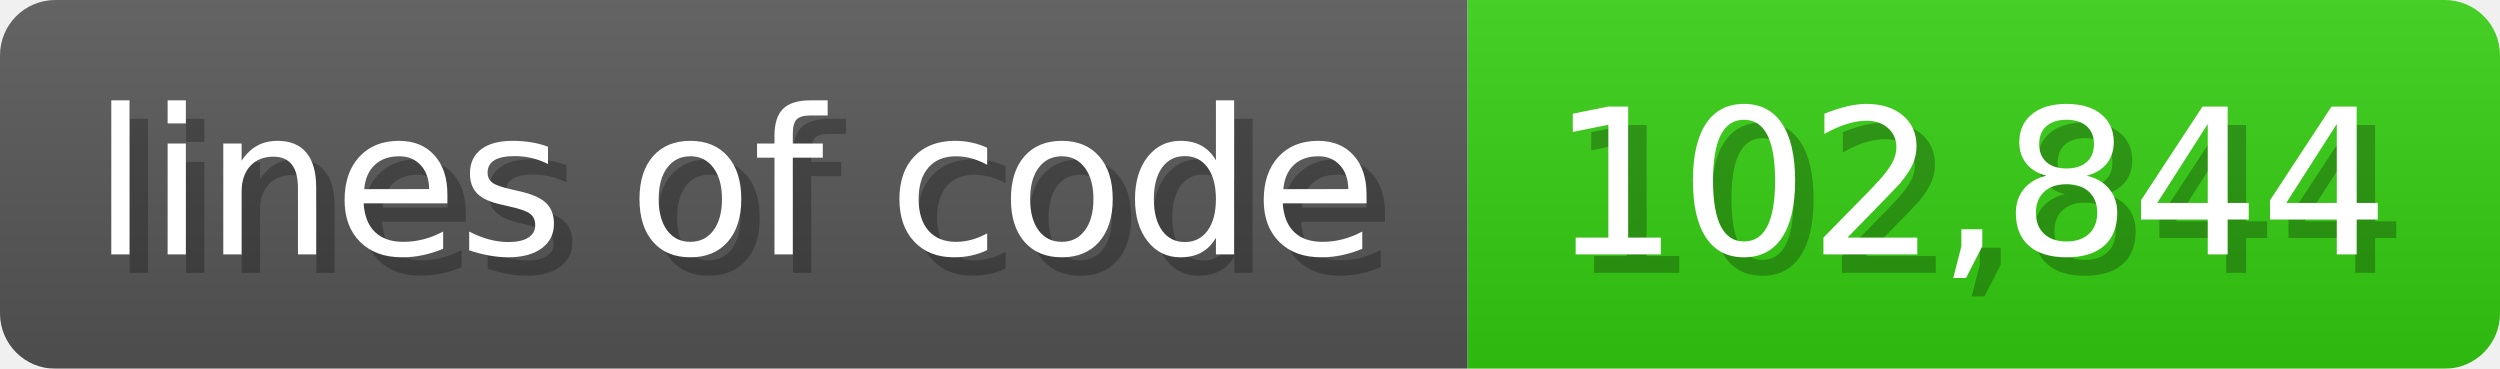
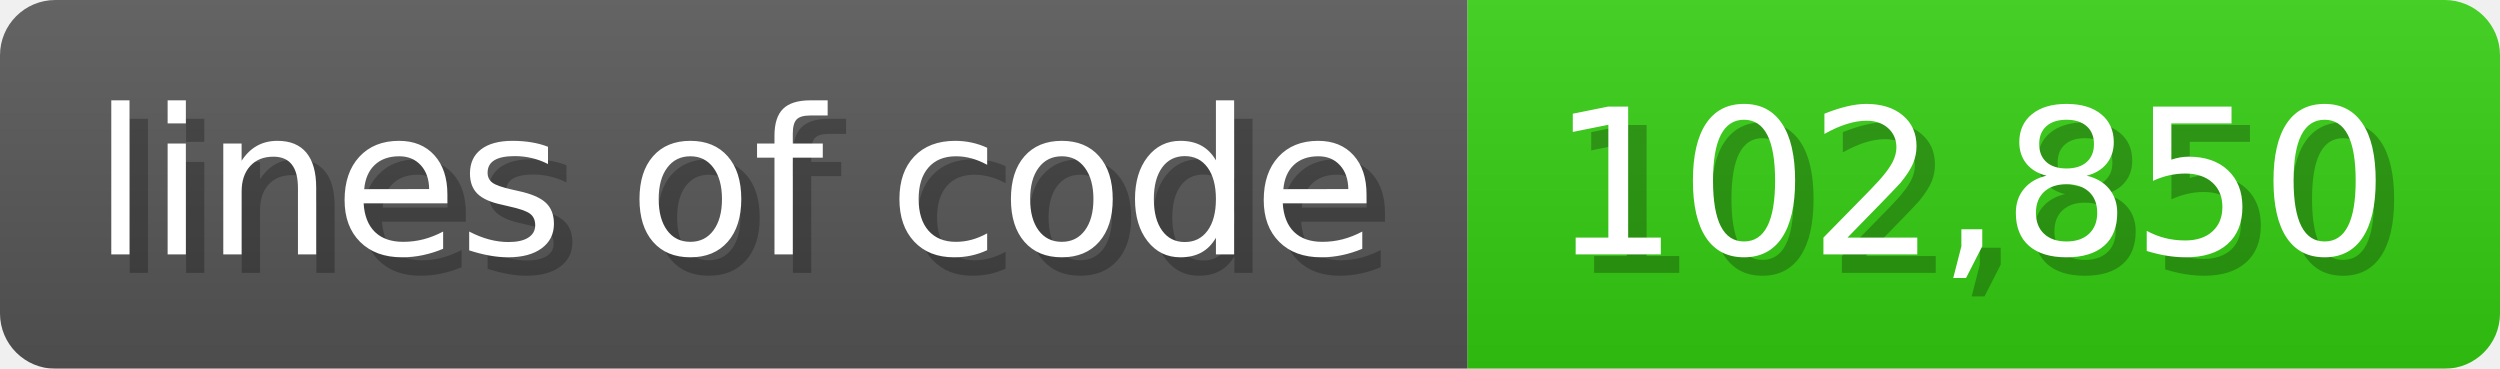
<svg xmlns="http://www.w3.org/2000/svg" width="135.6" height="20" viewBox="0 0 1356 200">
  <linearGradient id="a" x2="0" y2="100%">
    <stop offset="0" stop-opacity=".1" stop-color="#EEE" />
    <stop offset="1" stop-opacity=".1" />
  </linearGradient>
  <mask id="m">
    <rect width="1356" height="200" rx="30" fill="#FFF" />
  </mask>
  <g mask="url(#m)">
    <rect width="796" height="200" fill="#555" />
    <rect width="560" height="200" fill="#3C1" x="796" />
    <rect width="1356" height="200" fill="url(#a)" />
  </g>
  <g fill="#fff" text-anchor="start" font-family="Verdana,DejaVu Sans,sans-serif" font-size="110">
    <text x="60" y="148" textLength="696" fill="#000" opacity="0.25">lines of code</text>
    <text x="50" y="138" textLength="696">lines of code</text>
-     <text x="851" y="148" textLength="460" fill="#000" opacity="0.25">102,844</text>
-     <text x="841" y="138" textLength="460">102,844</text>
+     <text x="851" y="148" textLength="460" fill="#000" opacity="0.25">102,850</text>
+     <text x="841" y="138" textLength="460">102,850</text>
  </g>
</svg>
